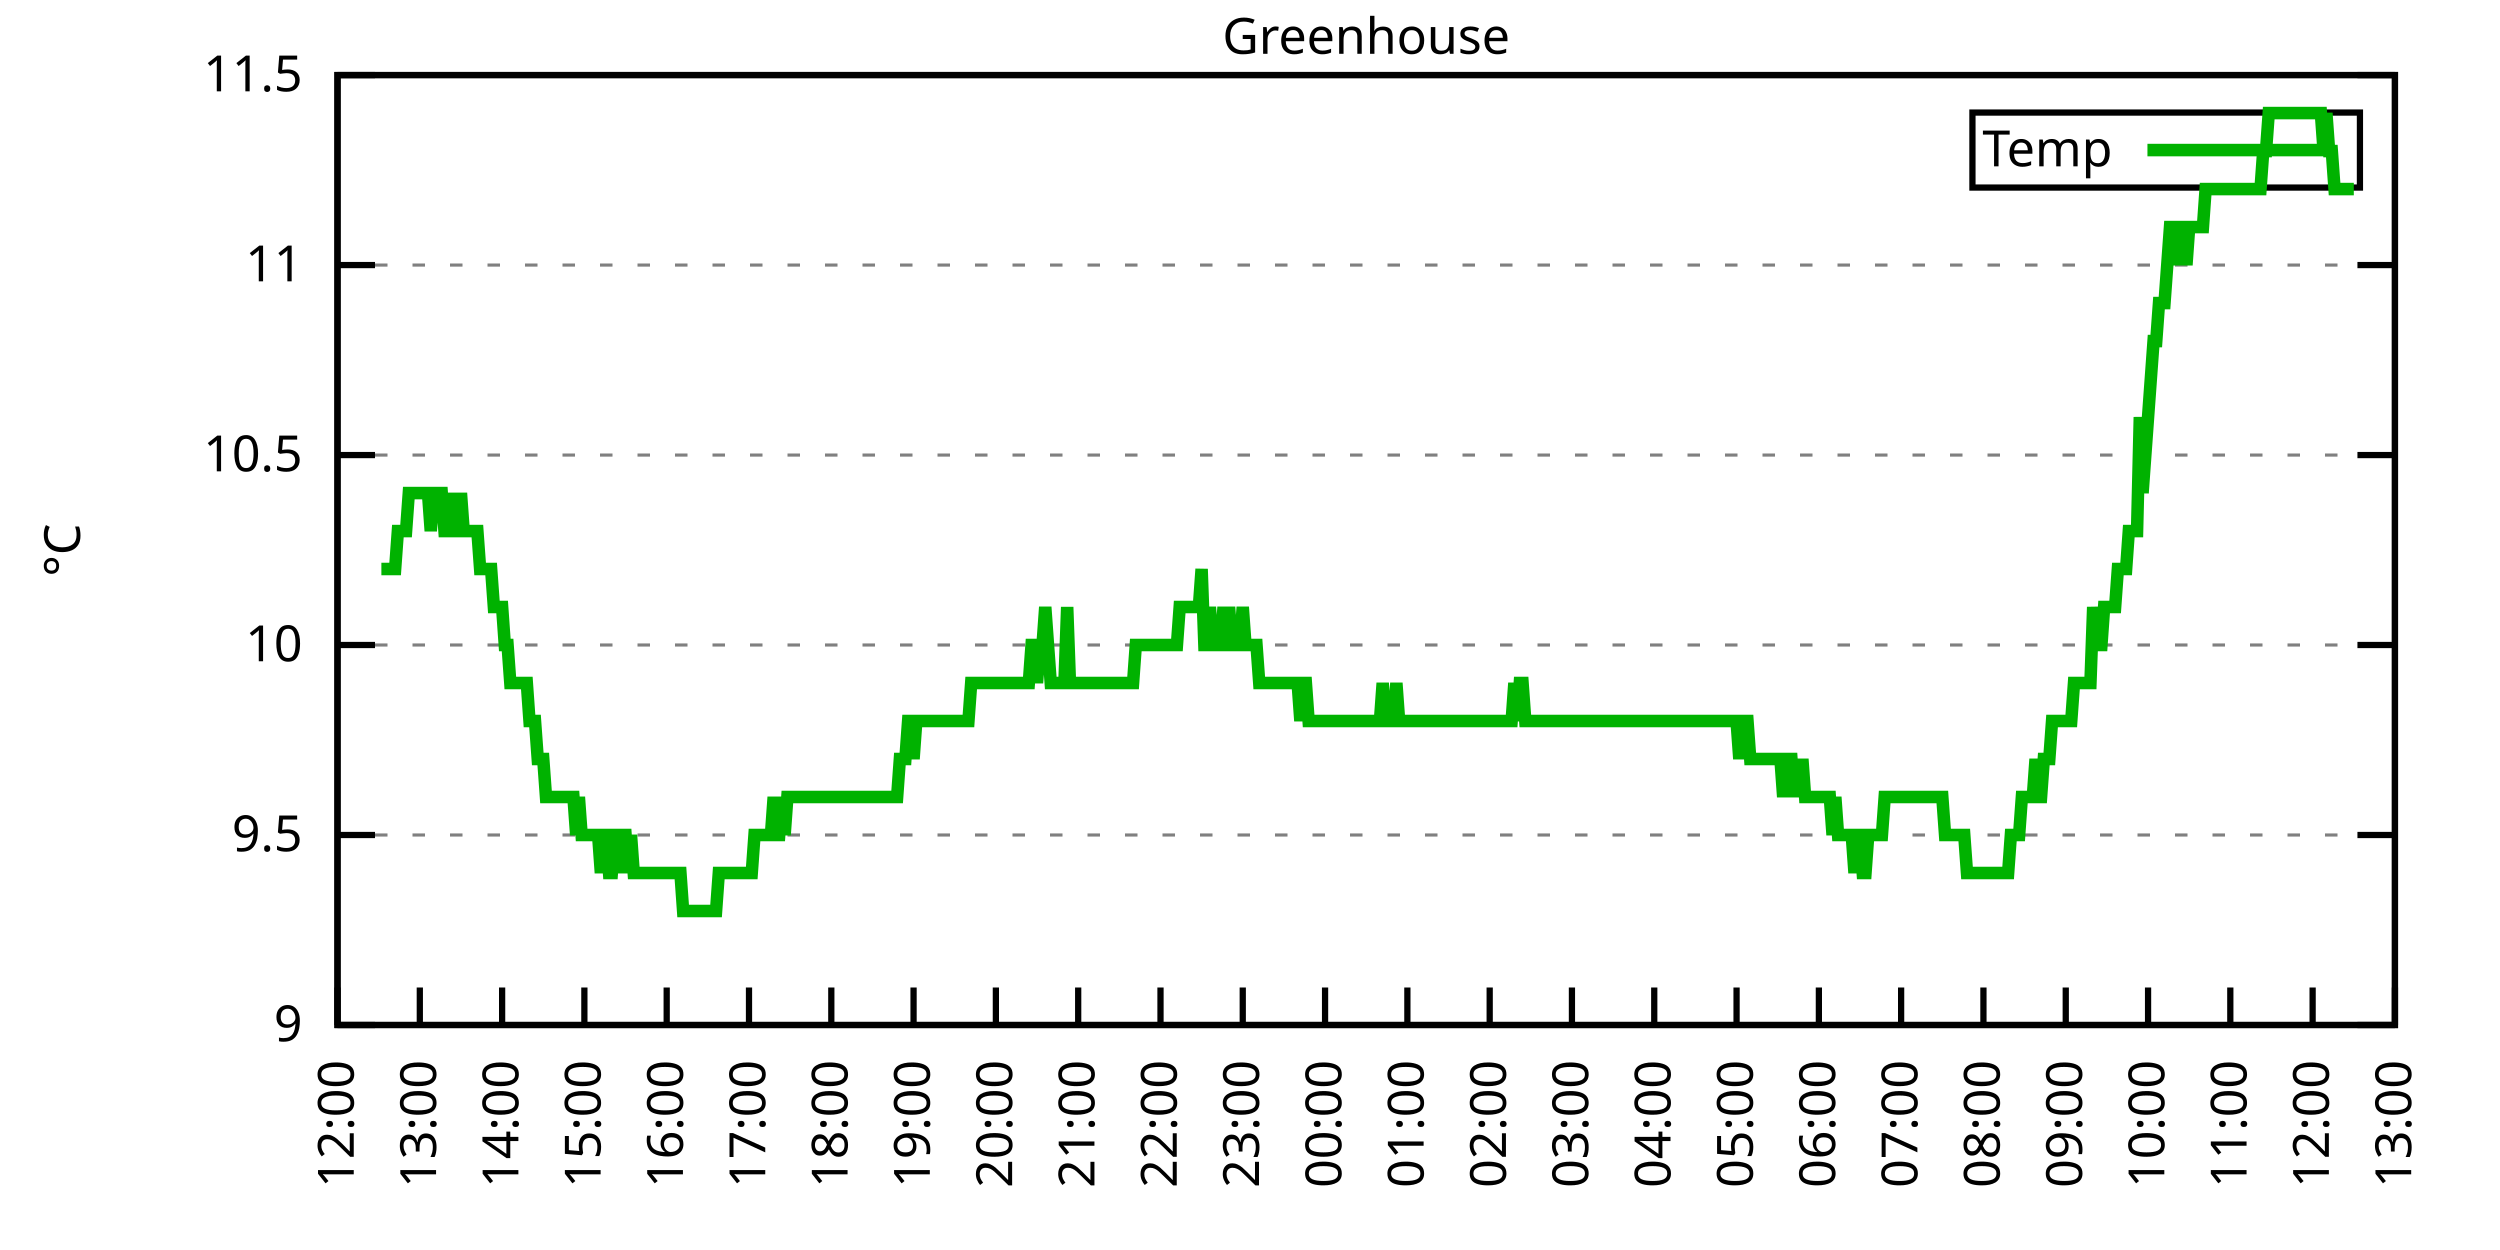
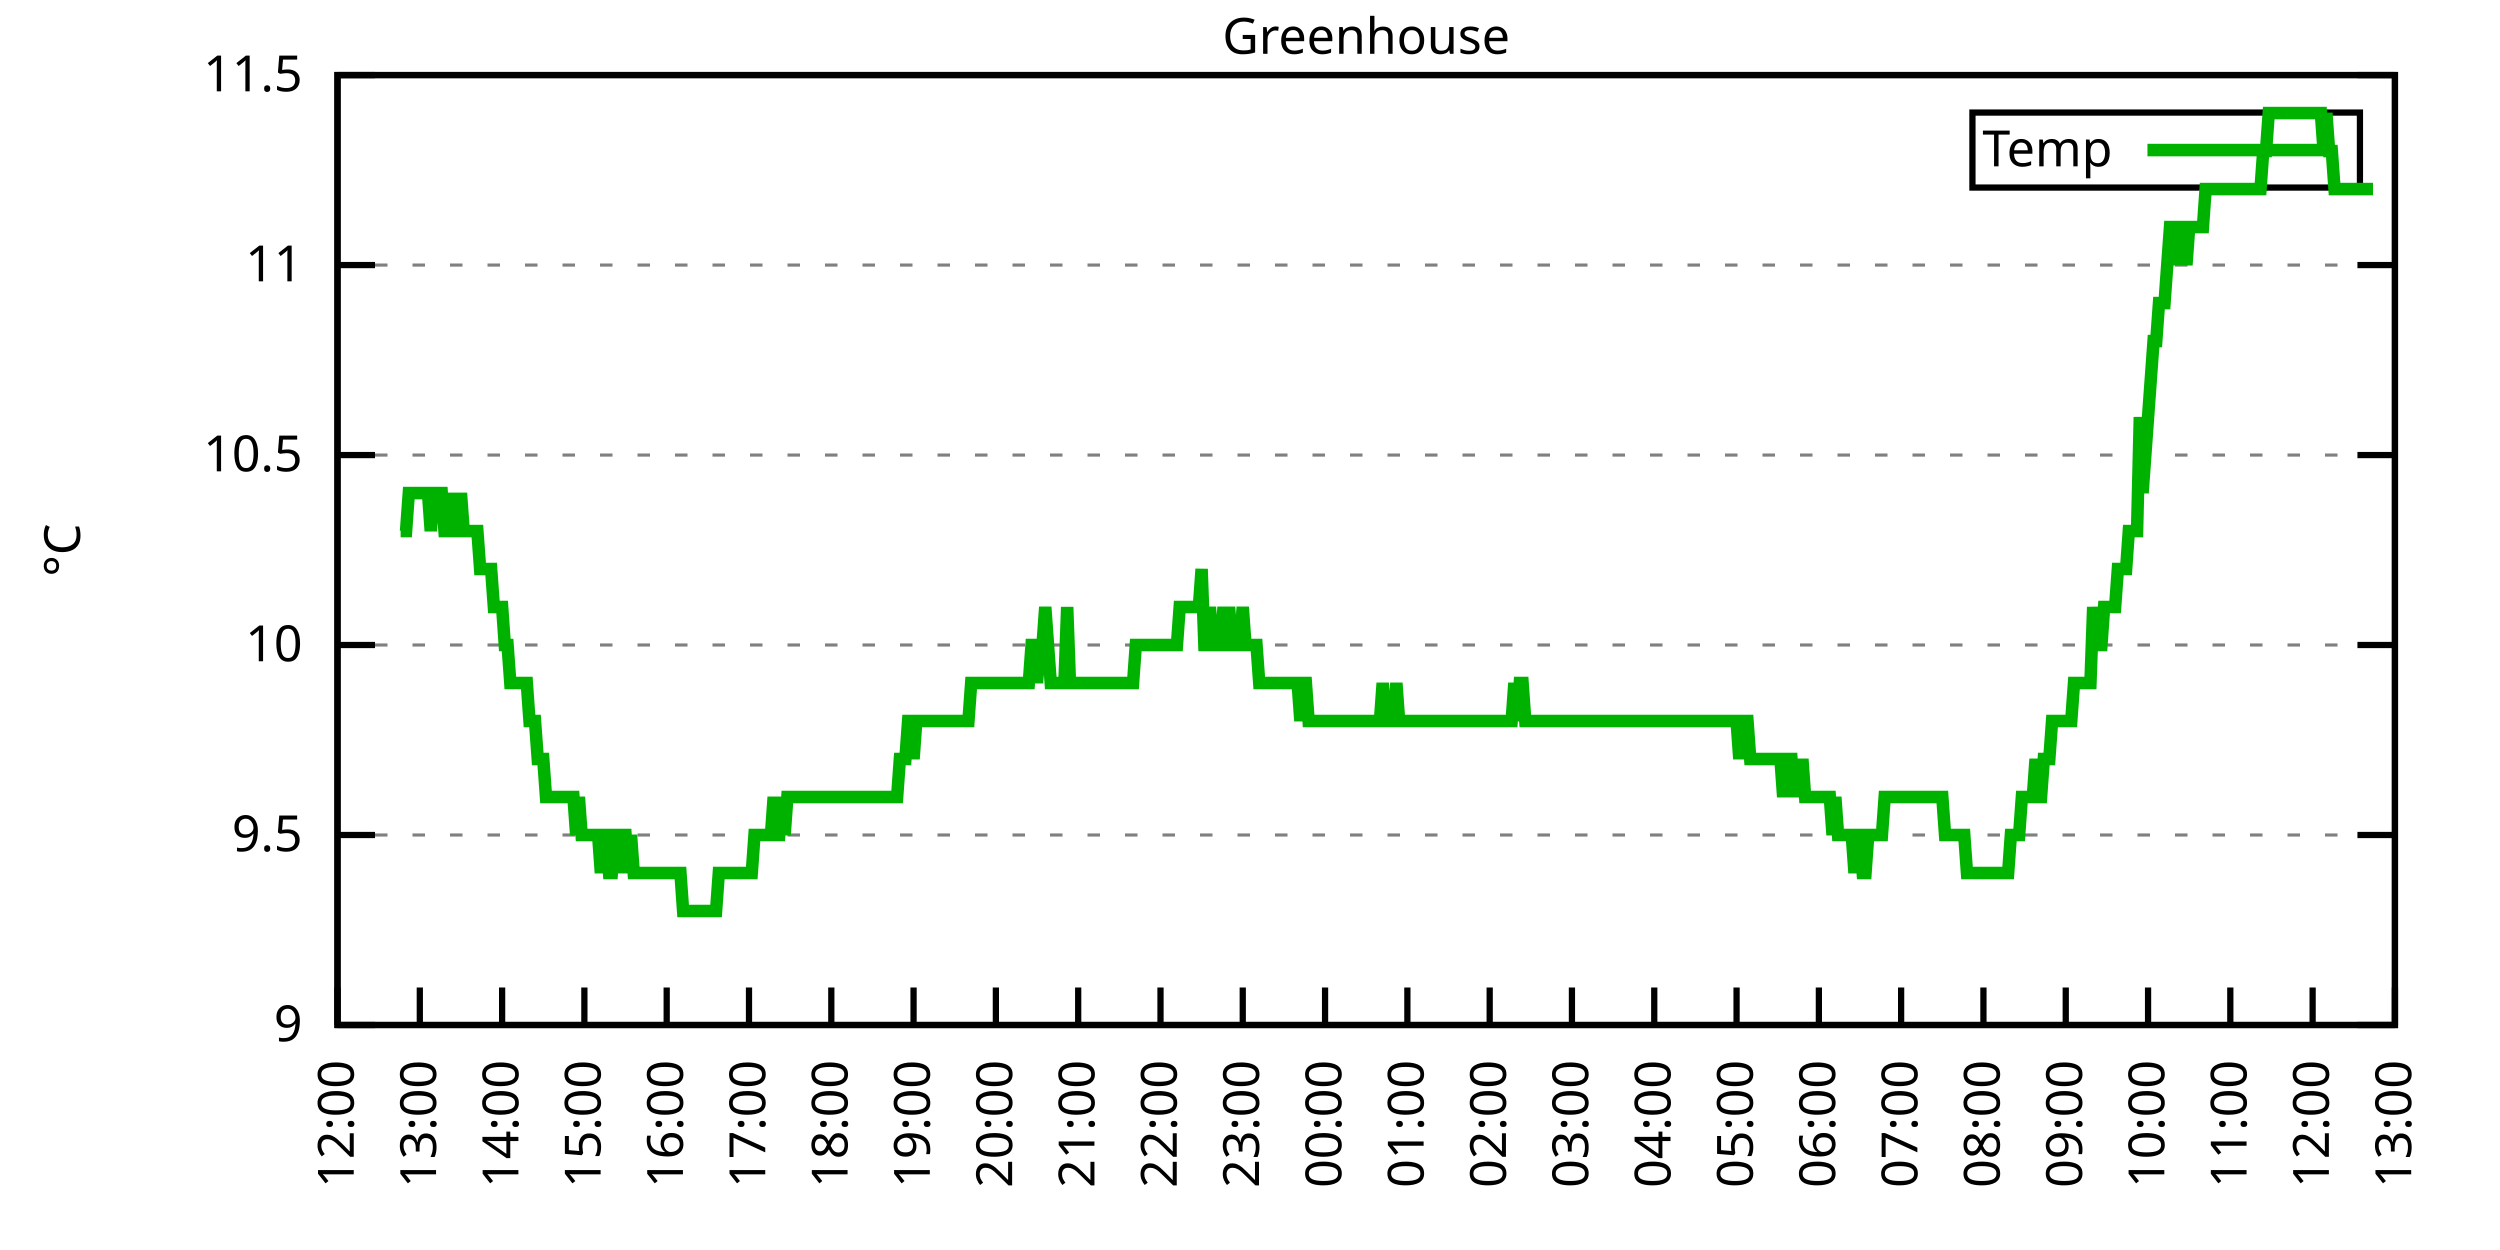
<svg xmlns="http://www.w3.org/2000/svg" xmlns:xlink="http://www.w3.org/1999/xlink" width="400" height="200" viewBox="0 0 400 200">
  <g id="gnuplot_canvas">
    <rect x="0" y="0" width="400" height="200" fill="none" />
    <defs>
      <circle id="gpDot" r="0.5" stroke-width="0.5" stroke="currentColor" />
      <path id="gpPt0" stroke-width="0.333" stroke="currentColor" d="M-1,0 h2 M0,-1 v2" />
      <path id="gpPt1" stroke-width="0.333" stroke="currentColor" d="M-1,-1 L1,1 M1,-1 L-1,1" />
      <path id="gpPt2" stroke-width="0.333" stroke="currentColor" d="M-1,0 L1,0 M0,-1 L0,1 M-1,-1 L1,1 M-1,1 L1,-1" />
      <rect id="gpPt3" stroke-width="0.333" stroke="currentColor" x="-1" y="-1" width="2" height="2" />
      <rect id="gpPt4" stroke-width="0.333" stroke="currentColor" fill="currentColor" x="-1" y="-1" width="2" height="2" />
      <circle id="gpPt5" stroke-width="0.333" stroke="currentColor" cx="0" cy="0" r="1" />
      <use xlink:href="#gpPt5" id="gpPt6" fill="currentColor" stroke="none" />
      <path id="gpPt7" stroke-width="0.333" stroke="currentColor" d="M0,-1.33 L-1.33,0.67 L1.33,0.67 z" />
      <use xlink:href="#gpPt7" id="gpPt8" fill="currentColor" stroke="none" />
      <use xlink:href="#gpPt7" id="gpPt9" stroke="currentColor" transform="rotate(180)" />
      <use xlink:href="#gpPt9" id="gpPt10" fill="currentColor" stroke="none" />
      <use xlink:href="#gpPt3" id="gpPt11" stroke="currentColor" transform="rotate(45)" />
      <use xlink:href="#gpPt11" id="gpPt12" fill="currentColor" stroke="none" />
      <path id="gpPt13" stroke-width="0.333" stroke="currentColor" d="M0,1.330 L1.265,0.411 L0.782,-1.067 L-0.782,-1.076 L-1.265,0.411 z" />
      <use xlink:href="#gpPt13" id="gpPt14" fill="currentColor" stroke="none" />
      <filter id="textbox" filterUnits="objectBoundingBox" x="0" y="0" height="1" width="1">
        <feFlood flood-color="white" flood-opacity="1" result="bgnd" />
        <feComposite in="SourceGraphic" in2="bgnd" operator="atop" />
      </filter>
      <filter id="greybox" filterUnits="objectBoundingBox" x="0" y="0" height="1" width="1">
        <feFlood flood-color="lightgrey" flood-opacity="1" result="grey" />
        <feComposite in="SourceGraphic" in2="grey" operator="atop" />
      </filter>
    </defs>
    <g fill="none" color="white" stroke="currentColor" stroke-width="1.00" stroke-linecap="butt" stroke-linejoin="miter">
</g>
    <g fill="none" color="black" stroke="currentColor" stroke-width="1.00" stroke-linecap="butt" stroke-linejoin="miter">
      <g stroke="none" shape-rendering="crispEdges">
        <polygon fill="rgb(255, 255, 255)" points="54.00,164.00 383.18,164.00 383.18,12.02 54.00,12.02 " />
      </g>
    </g>
    <g fill="none" color="black" stroke="currentColor" stroke-width="1.00" stroke-linecap="butt" stroke-linejoin="miter">
</g>
    <g fill="none" color="black" stroke="black" stroke-width="0.50" stroke-linecap="butt" stroke-linejoin="miter">
</g>
    <g fill="none" color="gray" stroke="currentColor" stroke-width="0.50" stroke-linecap="butt" stroke-linejoin="miter">
      <path stroke="gray" stroke-dasharray="2,4" class="gridline" d="M54.00,164.00 L383.19,164.00  " />
    </g>
    <g fill="none" color="gray" stroke="gray" stroke-width="1.00" stroke-linecap="butt" stroke-linejoin="miter">
</g>
    <g fill="none" color="black" stroke="currentColor" stroke-width="1.00" stroke-linecap="butt" stroke-linejoin="miter">
      <path stroke="black" d="M54.00,164.00 L60.00,164.00 M383.19,164.00 L377.19,164.00  " />
      <g transform="translate(48.40,166.60)" stroke="none" fill="black" font-family="Sans" font-size="8.00" text-anchor="end">
        <text>
          <tspan font-family="Sans"> 9</tspan>
        </text>
      </g>
    </g>
    <g fill="none" color="black" stroke="currentColor" stroke-width="1.00" stroke-linecap="butt" stroke-linejoin="miter">
</g>
    <g fill="none" color="black" stroke="black" stroke-width="0.50" stroke-linecap="butt" stroke-linejoin="miter">
</g>
    <g fill="none" color="gray" stroke="currentColor" stroke-width="0.50" stroke-linecap="butt" stroke-linejoin="miter">
      <path stroke="gray" stroke-dasharray="2,4" class="gridline" d="M54.00,133.60 L383.19,133.60  " />
    </g>
    <g fill="none" color="gray" stroke="gray" stroke-width="1.00" stroke-linecap="butt" stroke-linejoin="miter">
</g>
    <g fill="none" color="black" stroke="currentColor" stroke-width="1.00" stroke-linecap="butt" stroke-linejoin="miter">
      <path stroke="black" d="M54.00,133.60 L60.00,133.60 M383.19,133.60 L377.19,133.60  " />
      <g transform="translate(48.40,136.20)" stroke="none" fill="black" font-family="Sans" font-size="8.00" text-anchor="end">
        <text>
          <tspan font-family="Sans"> 9.5</tspan>
        </text>
      </g>
    </g>
    <g fill="none" color="black" stroke="currentColor" stroke-width="1.00" stroke-linecap="butt" stroke-linejoin="miter">
</g>
    <g fill="none" color="black" stroke="black" stroke-width="0.50" stroke-linecap="butt" stroke-linejoin="miter">
</g>
    <g fill="none" color="gray" stroke="currentColor" stroke-width="0.50" stroke-linecap="butt" stroke-linejoin="miter">
      <path stroke="gray" stroke-dasharray="2,4" class="gridline" d="M54.00,103.20 L383.19,103.20  " />
    </g>
    <g fill="none" color="gray" stroke="gray" stroke-width="1.00" stroke-linecap="butt" stroke-linejoin="miter">
</g>
    <g fill="none" color="black" stroke="currentColor" stroke-width="1.00" stroke-linecap="butt" stroke-linejoin="miter">
      <path stroke="black" d="M54.00,103.20 L60.00,103.20 M383.19,103.20 L377.19,103.20  " />
      <g transform="translate(48.40,105.80)" stroke="none" fill="black" font-family="Sans" font-size="8.00" text-anchor="end">
        <text>
          <tspan font-family="Sans"> 10</tspan>
        </text>
      </g>
    </g>
    <g fill="none" color="black" stroke="currentColor" stroke-width="1.00" stroke-linecap="butt" stroke-linejoin="miter">
</g>
    <g fill="none" color="black" stroke="black" stroke-width="0.50" stroke-linecap="butt" stroke-linejoin="miter">
</g>
    <g fill="none" color="gray" stroke="currentColor" stroke-width="0.50" stroke-linecap="butt" stroke-linejoin="miter">
      <path stroke="gray" stroke-dasharray="2,4" class="gridline" d="M54.00,72.81 L383.19,72.81  " />
    </g>
    <g fill="none" color="gray" stroke="gray" stroke-width="1.00" stroke-linecap="butt" stroke-linejoin="miter">
</g>
    <g fill="none" color="black" stroke="currentColor" stroke-width="1.00" stroke-linecap="butt" stroke-linejoin="miter">
      <path stroke="black" d="M54.00,72.81 L60.00,72.81 M383.19,72.81 L377.19,72.81  " />
      <g transform="translate(48.40,75.41)" stroke="none" fill="black" font-family="Sans" font-size="8.00" text-anchor="end">
        <text>
          <tspan font-family="Sans"> 10.5</tspan>
        </text>
      </g>
    </g>
    <g fill="none" color="black" stroke="currentColor" stroke-width="1.00" stroke-linecap="butt" stroke-linejoin="miter">
</g>
    <g fill="none" color="black" stroke="black" stroke-width="0.50" stroke-linecap="butt" stroke-linejoin="miter">
</g>
    <g fill="none" color="gray" stroke="currentColor" stroke-width="0.50" stroke-linecap="butt" stroke-linejoin="miter">
      <path stroke="gray" stroke-dasharray="2,4" class="gridline" d="M54.00,42.41 L383.19,42.41  " />
    </g>
    <g fill="none" color="gray" stroke="gray" stroke-width="1.00" stroke-linecap="butt" stroke-linejoin="miter">
</g>
    <g fill="none" color="black" stroke="currentColor" stroke-width="1.00" stroke-linecap="butt" stroke-linejoin="miter">
      <path stroke="black" d="M54.00,42.41 L60.00,42.41 M383.19,42.41 L377.19,42.41  " />
      <g transform="translate(48.40,45.01)" stroke="none" fill="black" font-family="Sans" font-size="8.00" text-anchor="end">
        <text>
          <tspan font-family="Sans"> 11</tspan>
        </text>
      </g>
    </g>
    <g fill="none" color="black" stroke="currentColor" stroke-width="1.00" stroke-linecap="butt" stroke-linejoin="miter">
</g>
    <g fill="none" color="black" stroke="black" stroke-width="0.50" stroke-linecap="butt" stroke-linejoin="miter">
</g>
    <g fill="none" color="gray" stroke="currentColor" stroke-width="0.50" stroke-linecap="butt" stroke-linejoin="miter">
      <path stroke="gray" stroke-dasharray="2,4" class="gridline" d="M54.00,12.01 L383.19,12.01  " />
    </g>
    <g fill="none" color="gray" stroke="gray" stroke-width="1.00" stroke-linecap="butt" stroke-linejoin="miter">
</g>
    <g fill="none" color="black" stroke="currentColor" stroke-width="1.00" stroke-linecap="butt" stroke-linejoin="miter">
      <path stroke="black" d="M54.00,12.01 L60.00,12.01 M383.19,12.01 L377.19,12.01  " />
      <g transform="translate(48.40,14.61)" stroke="none" fill="black" font-family="Sans" font-size="8.00" text-anchor="end">
        <text>
          <tspan font-family="Sans"> 11.5</tspan>
        </text>
      </g>
    </g>
    <g fill="none" color="black" stroke="currentColor" stroke-width="1.00" stroke-linecap="butt" stroke-linejoin="miter">
      <path stroke="black" d="M54.00,164.00 L54.00,158.00  " />
      <g transform="translate(56.60,169.60) rotate(270.00)" stroke="none" fill="black" font-family="Sans" font-size="8.00" text-anchor="end">
        <text>
          <tspan font-family="Sans">12:00</tspan>
        </text>
      </g>
    </g>
    <g fill="none" color="black" stroke="currentColor" stroke-width="1.00" stroke-linecap="butt" stroke-linejoin="miter">
      <path stroke="black" d="M67.17,164.00 L67.17,158.00  " />
      <g transform="translate(69.77,169.60) rotate(270.00)" stroke="none" fill="black" font-family="Sans" font-size="8.00" text-anchor="end">
        <text>
          <tspan font-family="Sans">13:00</tspan>
        </text>
      </g>
    </g>
    <g fill="none" color="black" stroke="currentColor" stroke-width="1.00" stroke-linecap="butt" stroke-linejoin="miter">
      <path stroke="black" d="M80.34,164.00 L80.34,158.00  " />
      <g transform="translate(82.94,169.60) rotate(270.00)" stroke="none" fill="black" font-family="Sans" font-size="8.00" text-anchor="end">
        <text>
          <tspan font-family="Sans">14:00</tspan>
        </text>
      </g>
    </g>
    <g fill="none" color="black" stroke="currentColor" stroke-width="1.00" stroke-linecap="butt" stroke-linejoin="miter">
      <path stroke="black" d="M93.50,164.00 L93.50,158.00  " />
      <g transform="translate(96.10,169.60) rotate(270.00)" stroke="none" fill="black" font-family="Sans" font-size="8.00" text-anchor="end">
        <text>
          <tspan font-family="Sans">15:00</tspan>
        </text>
      </g>
    </g>
    <g fill="none" color="black" stroke="currentColor" stroke-width="1.00" stroke-linecap="butt" stroke-linejoin="miter">
      <path stroke="black" d="M106.67,164.00 L106.67,158.00  " />
      <g transform="translate(109.27,169.60) rotate(270.00)" stroke="none" fill="black" font-family="Sans" font-size="8.00" text-anchor="end">
        <text>
          <tspan font-family="Sans">16:00</tspan>
        </text>
      </g>
    </g>
    <g fill="none" color="black" stroke="currentColor" stroke-width="1.00" stroke-linecap="butt" stroke-linejoin="miter">
      <path stroke="black" d="M119.84,164.00 L119.84,158.00  " />
      <g transform="translate(122.44,169.60) rotate(270.00)" stroke="none" fill="black" font-family="Sans" font-size="8.00" text-anchor="end">
        <text>
          <tspan font-family="Sans">17:00</tspan>
        </text>
      </g>
    </g>
    <g fill="none" color="black" stroke="currentColor" stroke-width="1.00" stroke-linecap="butt" stroke-linejoin="miter">
      <path stroke="black" d="M133.01,164.00 L133.01,158.00  " />
      <g transform="translate(135.61,169.60) rotate(270.00)" stroke="none" fill="black" font-family="Sans" font-size="8.00" text-anchor="end">
        <text>
          <tspan font-family="Sans">18:00</tspan>
        </text>
      </g>
    </g>
    <g fill="none" color="black" stroke="currentColor" stroke-width="1.00" stroke-linecap="butt" stroke-linejoin="miter">
      <path stroke="black" d="M146.17,164.00 L146.17,158.00  " />
      <g transform="translate(148.77,169.60) rotate(270.00)" stroke="none" fill="black" font-family="Sans" font-size="8.00" text-anchor="end">
        <text>
          <tspan font-family="Sans">19:00</tspan>
        </text>
      </g>
    </g>
    <g fill="none" color="black" stroke="currentColor" stroke-width="1.00" stroke-linecap="butt" stroke-linejoin="miter">
      <path stroke="black" d="M159.34,164.00 L159.34,158.00  " />
      <g transform="translate(161.94,169.60) rotate(270.00)" stroke="none" fill="black" font-family="Sans" font-size="8.00" text-anchor="end">
        <text>
          <tspan font-family="Sans">20:00</tspan>
        </text>
      </g>
    </g>
    <g fill="none" color="black" stroke="currentColor" stroke-width="1.00" stroke-linecap="butt" stroke-linejoin="miter">
      <path stroke="black" d="M172.51,164.00 L172.51,158.00  " />
      <g transform="translate(175.11,169.60) rotate(270.00)" stroke="none" fill="black" font-family="Sans" font-size="8.00" text-anchor="end">
        <text>
          <tspan font-family="Sans">21:00</tspan>
        </text>
      </g>
    </g>
    <g fill="none" color="black" stroke="currentColor" stroke-width="1.00" stroke-linecap="butt" stroke-linejoin="miter">
      <path stroke="black" d="M185.68,164.00 L185.68,158.00  " />
      <g transform="translate(188.28,169.60) rotate(270.00)" stroke="none" fill="black" font-family="Sans" font-size="8.00" text-anchor="end">
        <text>
          <tspan font-family="Sans">22:00</tspan>
        </text>
      </g>
    </g>
    <g fill="none" color="black" stroke="currentColor" stroke-width="1.00" stroke-linecap="butt" stroke-linejoin="miter">
      <path stroke="black" d="M198.84,164.00 L198.84,158.00  " />
      <g transform="translate(201.44,169.60) rotate(270.00)" stroke="none" fill="black" font-family="Sans" font-size="8.00" text-anchor="end">
        <text>
          <tspan font-family="Sans">23:00</tspan>
        </text>
      </g>
    </g>
    <g fill="none" color="black" stroke="currentColor" stroke-width="1.00" stroke-linecap="butt" stroke-linejoin="miter">
      <path stroke="black" d="M212.01,164.00 L212.01,158.00  " />
      <g transform="translate(214.61,169.60) rotate(270.00)" stroke="none" fill="black" font-family="Sans" font-size="8.00" text-anchor="end">
        <text>
          <tspan font-family="Sans">00:00</tspan>
        </text>
      </g>
    </g>
    <g fill="none" color="black" stroke="currentColor" stroke-width="1.00" stroke-linecap="butt" stroke-linejoin="miter">
      <path stroke="black" d="M225.18,164.00 L225.18,158.00  " />
      <g transform="translate(227.78,169.60) rotate(270.00)" stroke="none" fill="black" font-family="Sans" font-size="8.00" text-anchor="end">
        <text>
          <tspan font-family="Sans">01:00</tspan>
        </text>
      </g>
    </g>
    <g fill="none" color="black" stroke="currentColor" stroke-width="1.00" stroke-linecap="butt" stroke-linejoin="miter">
      <path stroke="black" d="M238.35,164.00 L238.35,158.00  " />
      <g transform="translate(240.95,169.60) rotate(270.00)" stroke="none" fill="black" font-family="Sans" font-size="8.00" text-anchor="end">
        <text>
          <tspan font-family="Sans">02:00</tspan>
        </text>
      </g>
    </g>
    <g fill="none" color="black" stroke="currentColor" stroke-width="1.00" stroke-linecap="butt" stroke-linejoin="miter">
      <path stroke="black" d="M251.51,164.00 L251.51,158.00  " />
      <g transform="translate(254.11,169.60) rotate(270.00)" stroke="none" fill="black" font-family="Sans" font-size="8.00" text-anchor="end">
        <text>
          <tspan font-family="Sans">03:00</tspan>
        </text>
      </g>
    </g>
    <g fill="none" color="black" stroke="currentColor" stroke-width="1.00" stroke-linecap="butt" stroke-linejoin="miter">
      <path stroke="black" d="M264.68,164.00 L264.68,158.00  " />
      <g transform="translate(267.28,169.60) rotate(270.00)" stroke="none" fill="black" font-family="Sans" font-size="8.00" text-anchor="end">
        <text>
          <tspan font-family="Sans">04:00</tspan>
        </text>
      </g>
    </g>
    <g fill="none" color="black" stroke="currentColor" stroke-width="1.00" stroke-linecap="butt" stroke-linejoin="miter">
      <path stroke="black" d="M277.85,164.00 L277.85,158.00  " />
      <g transform="translate(280.45,169.60) rotate(270.00)" stroke="none" fill="black" font-family="Sans" font-size="8.00" text-anchor="end">
        <text>
          <tspan font-family="Sans">05:00</tspan>
        </text>
      </g>
    </g>
    <g fill="none" color="black" stroke="currentColor" stroke-width="1.00" stroke-linecap="butt" stroke-linejoin="miter">
      <path stroke="black" d="M291.02,164.00 L291.02,158.00  " />
      <g transform="translate(293.62,169.60) rotate(270.00)" stroke="none" fill="black" font-family="Sans" font-size="8.00" text-anchor="end">
        <text>
          <tspan font-family="Sans">06:00</tspan>
        </text>
      </g>
    </g>
    <g fill="none" color="black" stroke="currentColor" stroke-width="1.00" stroke-linecap="butt" stroke-linejoin="miter">
      <path stroke="black" d="M304.18,164.00 L304.18,158.00  " />
      <g transform="translate(306.78,169.60) rotate(270.00)" stroke="none" fill="black" font-family="Sans" font-size="8.00" text-anchor="end">
        <text>
          <tspan font-family="Sans">07:00</tspan>
        </text>
      </g>
    </g>
    <g fill="none" color="black" stroke="currentColor" stroke-width="1.00" stroke-linecap="butt" stroke-linejoin="miter">
      <path stroke="black" d="M317.35,164.00 L317.35,158.00  " />
      <g transform="translate(319.95,169.60) rotate(270.00)" stroke="none" fill="black" font-family="Sans" font-size="8.00" text-anchor="end">
        <text>
          <tspan font-family="Sans">08:00</tspan>
        </text>
      </g>
    </g>
    <g fill="none" color="black" stroke="currentColor" stroke-width="1.00" stroke-linecap="butt" stroke-linejoin="miter">
      <path stroke="black" d="M330.52,164.00 L330.52,158.00  " />
      <g transform="translate(333.12,169.60) rotate(270.00)" stroke="none" fill="black" font-family="Sans" font-size="8.00" text-anchor="end">
        <text>
          <tspan font-family="Sans">09:00</tspan>
        </text>
      </g>
    </g>
    <g fill="none" color="black" stroke="currentColor" stroke-width="1.00" stroke-linecap="butt" stroke-linejoin="miter">
      <path stroke="black" d="M343.69,164.00 L343.69,158.00  " />
      <g transform="translate(346.29,169.60) rotate(270.00)" stroke="none" fill="black" font-family="Sans" font-size="8.00" text-anchor="end">
        <text>
          <tspan font-family="Sans">10:00</tspan>
        </text>
      </g>
    </g>
    <g fill="none" color="black" stroke="currentColor" stroke-width="1.00" stroke-linecap="butt" stroke-linejoin="miter">
      <path stroke="black" d="M356.85,164.00 L356.85,158.00  " />
      <g transform="translate(359.45,169.60) rotate(270.00)" stroke="none" fill="black" font-family="Sans" font-size="8.00" text-anchor="end">
        <text>
          <tspan font-family="Sans">11:00</tspan>
        </text>
      </g>
    </g>
    <g fill="none" color="black" stroke="currentColor" stroke-width="1.00" stroke-linecap="butt" stroke-linejoin="miter">
      <path stroke="black" d="M370.02,164.00 L370.02,158.00  " />
      <g transform="translate(372.62,169.60) rotate(270.00)" stroke="none" fill="black" font-family="Sans" font-size="8.00" text-anchor="end">
        <text>
          <tspan font-family="Sans">12:00</tspan>
        </text>
      </g>
    </g>
    <g fill="none" color="black" stroke="currentColor" stroke-width="1.00" stroke-linecap="butt" stroke-linejoin="miter">
      <path stroke="black" d="M383.19,164.00 L383.19,158.00  " />
      <g transform="translate(385.79,169.60) rotate(270.00)" stroke="none" fill="black" font-family="Sans" font-size="8.00" text-anchor="end">
        <text>
          <tspan font-family="Sans">13:00</tspan>
        </text>
      </g>
    </g>
    <g fill="none" color="black" stroke="currentColor" stroke-width="1.00" stroke-linecap="butt" stroke-linejoin="miter">
</g>
    <g fill="none" color="black" stroke="currentColor" stroke-width="1.00" stroke-linecap="butt" stroke-linejoin="miter">
      <path stroke="black" d="M54.00,12.01 L54.00,164.00 L383.19,164.00 L383.19,12.01 L54.00,12.01 Z  " />
    </g>
    <g fill="none" color="black" stroke="currentColor" stroke-width="1.00" stroke-linecap="butt" stroke-linejoin="miter">
</g>
    <g fill="none" color="black" stroke="currentColor" stroke-width="1.00" stroke-linecap="butt" stroke-linejoin="miter">
      <path stroke="black" d="M315.59,30.01 L315.59,18.01 L377.59,18.01 L377.59,30.01 L315.59,30.01 Z  " />
    </g>
    <g id="Greenhouse_plot_1">
      <g fill="none" color="white" stroke="black" stroke-width="2.00" stroke-linecap="butt" stroke-linejoin="miter">
</g>
      <g fill="none" color="black" stroke="currentColor" stroke-width="2.00" stroke-linecap="butt" stroke-linejoin="miter">
        <g transform="translate(337.99,26.61)" stroke="none" fill="black" font-family="Sans" font-size="8.00" text-anchor="end">
          <text>
            <tspan font-family="Sans">Temp</tspan>
          </text>
        </g>
      </g>
      <g fill="none" color="black" stroke="currentColor" stroke-width="2.00" stroke-linecap="butt" stroke-linejoin="miter">
-         <path stroke="rgb(  0, 178,   0)" d="M343.59,24.01 L371.99,24.01 M61.02,91.04 L61.46,91.04 L61.90,91.04 L62.34,91.04 L62.78,91.04 L63.22,91.04   L63.66,84.97 L64.10,84.97 L64.53,84.97 L64.97,84.97 L65.41,78.89 L65.85,78.89 L66.29,78.89 L66.73,78.89   L67.17,78.89 L67.61,78.89 L68.05,78.89 L68.48,78.89 L68.92,84.97 L69.36,78.89 L69.80,78.89 L70.24,78.89   L70.68,78.89 L71.12,84.97 L71.56,84.97 L72.00,78.89 L72.43,84.97 L72.87,84.97 L73.31,84.97 L73.75,78.89   L74.19,84.97 L74.63,84.97 L75.07,84.97 L75.51,84.97 L75.95,84.97 L76.38,84.97 L76.82,91.04 L77.26,91.04   L77.70,91.04 L78.14,91.04 L78.58,91.04 L79.02,97.12 L79.46,97.12 L79.90,97.12 L80.34,97.12 L80.77,103.20   L81.21,103.20 L81.65,109.28 L82.09,109.28 L82.53,109.28 L82.97,109.28 L83.41,109.28 L83.85,109.28 L84.29,109.28   L84.72,115.36 L85.16,115.36 L85.60,115.36 L86.04,121.44 L86.48,121.44 L86.92,121.44 L87.36,127.52 L87.80,127.52   L88.24,127.52 L88.67,127.52 L89.11,127.52 L89.55,127.52 L89.99,127.52 L90.43,127.52 L90.87,127.52 L91.31,127.52   L91.75,127.52 L92.19,133.60 L92.62,127.52 L93.06,133.60 L93.50,133.60 L93.94,133.60 L94.38,133.60 L94.82,133.60   L95.26,133.60 L95.70,133.60 L96.14,139.68 L96.58,133.60 L97.01,133.60 L97.45,139.68 L97.89,139.68 L98.33,133.60   L98.77,133.60 L99.21,139.68 L99.65,133.60 L100.09,133.60 L100.53,139.68 L100.96,133.60 L101.40,139.68 L101.84,139.68   L102.28,139.68 L102.72,139.68 L103.16,139.68 L103.60,139.68 L104.04,139.68 L104.48,139.68 L104.91,139.68 L105.35,139.68   L105.79,139.68 L106.23,139.68 L106.67,139.68 L107.11,139.68 L107.55,139.68 L107.99,139.68 L108.43,139.68 L108.87,139.68   L109.30,145.76 L109.74,145.76 L110.18,145.76 L110.62,145.76 L111.06,145.76 L111.50,145.76 L111.94,145.76 L112.38,145.76   L112.82,145.76 L113.25,145.76 L113.69,145.76 L114.13,145.76 L114.57,145.76 L115.01,139.68 L115.45,139.68 L115.89,139.68   L116.33,139.68 L116.77,139.68 L117.20,139.68 L117.64,139.68 L118.08,139.68 L118.52,139.68 L118.96,139.68 L119.40,139.68   L119.84,139.68 L120.28,139.68 L120.72,133.60 L121.15,133.60 L121.59,133.60 L122.03,133.60 L122.47,133.60 L122.91,133.60   L123.35,133.60 L123.79,127.52 L124.23,133.60 L124.67,133.60 L125.11,127.52 L125.54,133.60 L125.98,127.52 L126.42,127.52   L126.86,127.52 L127.30,127.52 L127.74,127.52 L128.18,127.52 L128.62,127.52 L129.06,127.52 L129.49,127.52 L129.93,127.52   L130.37,127.52 L130.81,127.52 L131.25,127.52 L131.69,127.52 L132.13,127.52 L132.57,127.52 L133.01,127.52 L133.44,127.52   L133.88,127.52 L134.32,127.52 L134.76,127.52 L135.20,127.52 L135.64,127.52 L136.08,127.52 L136.52,127.52 L136.96,127.52   L137.39,127.52 L137.83,127.52 L138.27,127.52 L138.71,127.52 L139.15,127.52 L139.59,127.52 L140.03,127.52 L140.47,127.52   L140.91,127.52 L141.35,127.52 L141.78,127.52 L142.22,127.52 L142.66,127.52 L143.10,127.52 L143.54,127.52 L143.98,121.44   L144.42,121.44 L144.86,121.44 L145.30,115.36 L145.73,115.36 L146.17,121.44 L146.61,115.36 L147.05,115.36 L147.49,115.36   L147.93,115.36 L148.37,115.36 L148.81,115.36 L149.25,115.36 L149.68,115.36 L150.12,115.36 L150.56,115.36 L151.00,115.36   L151.44,115.36 L151.88,115.36 L152.32,115.36 L152.76,115.36 L153.20,115.36 L153.63,115.36 L154.07,115.36 L154.51,115.36   L154.95,115.36 L155.39,109.28 L155.83,109.28 L156.27,109.28 L156.71,109.28 L157.15,109.28 L157.59,109.28 L158.02,109.28   L158.46,109.28 L158.90,109.28 L159.34,109.28 L159.78,109.28 L160.22,109.28 L160.66,109.28 L161.10,109.28 L161.54,109.28   L161.97,109.28 L162.41,109.28 L162.85,109.28 L163.29,109.28 L163.73,109.28 L164.17,109.28 L164.61,109.28 L165.05,103.20   L165.49,103.20 L165.92,109.28 L166.36,103.20 L166.80,103.20 L167.24,97.12 L167.68,103.20 L168.12,109.28 L168.56,109.28   L169.00,109.28 L169.44,109.28 L169.87,109.28 L170.31,109.28 L170.75,97.12 L171.19,109.28 L171.63,109.28 L172.07,109.28   L172.51,109.28 L172.95,109.28 L173.39,109.28 L173.83,109.28 L174.26,109.28 L174.70,109.28 L175.14,109.28 L175.58,109.28   L176.02,109.28 L176.46,109.28 L176.90,109.28 L177.34,109.28 L177.78,109.28 L178.21,109.28 L178.65,109.28 L179.09,109.28   L179.53,109.28 L179.97,109.28 L180.41,109.28 L180.85,109.28 L181.29,109.28 L181.73,103.20 L182.16,103.20 L182.60,103.20   L183.04,103.20 L183.48,103.20 L183.92,103.20 L184.36,103.20 L184.80,103.20 L185.24,103.20 L185.68,103.20 L186.11,103.20   L186.55,103.20 L186.99,103.20 L187.43,103.20 L187.87,103.20 L188.31,103.20 L188.75,97.12 L189.19,97.12 L189.63,97.12   L190.07,97.12 L190.50,97.12 L190.94,97.12 L191.38,97.12 L191.82,97.12 L192.26,91.04 L192.70,103.20 L193.14,103.20   L193.58,97.12 L194.02,103.20 L194.45,103.20 L194.89,103.20 L195.33,103.20 L195.77,97.12 L196.21,103.20 L196.65,97.12   L197.09,103.20 L197.53,103.20 L197.97,103.20 L198.40,103.20 L198.84,97.12 L199.28,103.20 L199.72,103.20 L200.16,103.20   L200.60,103.20 L201.04,103.20 L201.48,109.28 L201.92,109.28 L202.35,109.28 L202.79,109.28 L203.23,109.28 L203.67,109.28   L204.11,109.28 L204.55,109.28 L204.99,109.28 L205.43,109.28 L205.87,109.28 L206.31,109.28 L206.74,109.28 L207.18,109.28   L207.62,109.28 L208.06,115.36 L208.50,109.28 L208.94,109.28 L209.38,115.36 L209.82,115.36 L210.26,115.36 L210.69,115.36   L211.13,115.36 L211.57,115.36 L212.01,115.36 L212.45,115.36 L212.89,115.36 L213.33,115.36 L213.77,115.36 L214.21,115.36   L214.64,115.36 L215.08,115.36 L215.52,115.36 L215.96,115.36 L216.40,115.36 L216.84,115.36 L217.28,115.36 L217.72,115.36   L218.16,115.36 L218.60,115.36 L219.03,115.36 L219.47,115.36 L219.91,115.36 L220.35,115.36 L220.79,115.36 L221.23,109.28   L221.67,115.36 L222.11,115.36 L222.55,115.36 L222.98,115.36 L223.42,109.28 L223.86,115.36 L224.30,115.36 L224.74,115.36   L225.18,115.36 L225.62,115.36 L226.06,115.36 L226.50,115.36 L226.93,115.36 L227.37,115.36 L227.81,115.36 L228.25,115.36   L228.69,115.36 L229.13,115.36 L229.57,115.36 L230.01,115.36 L230.45,115.36 L230.88,115.36 L231.32,115.36 L231.76,115.36   L232.20,115.36 L232.64,115.36 L233.08,115.36 L233.52,115.36 L233.96,115.36 L234.40,115.36 L234.84,115.36 L235.27,115.36   L235.71,115.36 L236.15,115.36 L236.59,115.36 L237.03,115.36 L237.47,115.36 L237.91,115.36 L238.35,115.36 L238.79,115.36   L239.22,115.36 L239.66,115.36 L240.10,115.36 L240.54,115.36 L240.98,115.36 L241.42,115.36 L241.86,115.36 L242.30,109.28   L242.74,115.36 L243.17,109.28 L243.61,109.28 L244.05,115.36 L244.49,115.36 L244.93,115.36 L245.37,115.36 L245.81,115.36   L246.25,115.36 L246.69,115.36 L247.12,115.36 L247.56,115.36 L248.00,115.36 L248.44,115.36 L248.88,115.36 L249.32,115.36   L249.76,115.36 L250.20,115.36 L250.64,115.36 L251.08,115.36 L251.51,115.36 L251.95,115.36 L252.39,115.36 L252.83,115.36   L253.27,115.36 L253.71,115.36 L254.15,115.36 L254.59,115.36 L255.03,115.36 L255.46,115.36 L255.90,115.36 L256.34,115.36   L256.78,115.36 L257.22,115.36 L257.66,115.36 L258.10,115.36 L258.54,115.36 L258.98,115.36 L259.41,115.36 L259.85,115.36   L260.29,115.36 L260.73,115.36 L261.17,115.36 L261.61,115.36 L262.05,115.36 L262.49,115.36 L262.93,115.36 L263.36,115.36   L263.80,115.36 L264.24,115.36 L264.68,115.36 L265.12,115.36 L265.56,115.36 L266.00,115.36 L266.44,115.36 L266.88,115.36   L267.32,115.36 L267.75,115.36 L268.19,115.36 L268.63,115.36 L269.07,115.36 L269.51,115.36 L269.95,115.36 L270.39,115.36   L270.83,115.36 L271.27,115.36 L271.70,115.36 L272.14,115.36 L272.58,115.36 L273.02,115.36 L273.46,115.36 L273.90,115.36   L274.34,115.36 L274.78,115.36 L275.22,115.36 L275.65,115.36 L276.09,115.36 L276.53,115.36 L276.97,115.36 L277.41,115.36   L277.85,115.36 L278.29,121.44 L278.73,115.36 L279.17,115.36 L279.60,115.36 L280.04,121.44 L280.48,121.44 L280.92,121.44   L281.36,121.44 L281.80,121.44 L282.24,121.44 L282.68,121.44 L283.12,121.44 L283.56,121.44 L283.99,121.44 L284.43,121.44   L284.87,121.44 L285.31,127.52 L285.75,121.44 L286.19,121.44 L286.63,121.44 L287.07,127.52 L287.51,121.44 L287.94,127.52   L288.38,121.44 L288.82,127.52 L289.26,127.52 L289.70,127.52 L290.14,127.52 L290.58,127.52 L291.02,127.52 L291.46,127.52   L291.89,127.52 L292.33,127.52 L292.77,127.52 L293.21,133.60 L293.65,127.52 L294.09,133.60 L294.53,133.60 L294.97,133.60   L295.41,133.60 L295.84,133.60 L296.28,133.60 L296.72,139.68 L297.16,133.60 L297.60,133.60 L298.04,139.68 L298.48,139.68   L298.92,133.60 L299.36,133.60 L299.80,133.60 L300.23,133.60 L300.67,133.60 L301.11,133.60 L301.55,127.52 L301.99,127.52   L302.43,127.52 L302.87,127.52 L303.31,127.52 L303.75,127.52 L304.18,127.52 L304.62,127.52 L305.06,127.52 L305.50,127.52   L305.94,127.52 L306.38,127.52 L306.82,127.52 L307.26,127.52 L307.70,127.52 L308.13,127.52 L308.57,127.52 L309.01,127.52   L309.45,127.52 L309.89,127.52 L310.33,127.52 L310.77,127.52 L311.21,133.60 L311.65,133.60 L312.08,133.60 L312.52,133.60   L312.96,133.60 L313.40,133.60 L313.84,133.60 L314.28,133.60 L314.72,139.68 L315.16,139.68 L315.60,139.68 L316.04,139.68   L316.47,139.68 L316.91,139.68 L317.35,139.68 L317.79,139.68 L318.23,139.68 L318.67,139.68 L319.11,139.68 L319.55,139.68   L319.99,139.68 L320.42,139.68 L320.86,139.68 L321.30,139.68 L321.74,133.60 L322.18,133.60 L322.62,133.60 L323.06,133.60   L323.50,127.52 L323.94,127.52 L324.37,127.52 L324.81,127.52 L325.25,127.52 L325.69,121.44 L326.13,127.52 L326.57,127.52   L327.01,121.44 L327.45,121.44 L327.89,121.44 L328.33,115.36 L328.76,115.36 L329.20,115.36 L329.64,115.36 L330.08,115.36   L330.52,115.36 L330.96,115.36 L331.40,115.36 L331.84,109.28 L332.28,109.28 L332.71,109.28 L333.15,109.28 L333.59,109.28   L334.03,109.28 L334.47,109.28 L334.91,97.12 L335.35,103.20 L335.79,103.20 L336.23,103.20 L336.66,97.12 L337.10,97.12   L337.54,97.12 L337.98,97.12 L338.42,97.12 L338.86,91.04 L339.30,91.04 L339.74,91.04 L340.18,91.04 L340.61,84.97   L341.05,84.97 L341.49,84.97 L341.93,84.97 L342.37,66.73 L342.81,78.89 L343.25,72.81 L343.69,66.73 L344.13,60.65   L344.57,54.57 L345.00,54.57 L345.44,48.49 L345.88,48.49 L346.32,48.49 L346.76,42.41 L347.20,36.33 L347.64,36.33   L348.08,42.41 L348.52,36.33 L348.95,36.33 L349.39,36.33 L349.83,42.41 L350.27,36.33 L350.71,36.33 L351.15,36.33   L351.59,36.33 L352.03,36.33 L352.47,36.33 L352.90,30.25 L353.34,30.25 L353.78,30.25 L354.22,30.25 L354.66,30.25   L355.10,30.25 L355.54,30.25 L355.98,30.25 L356.42,30.25 L356.85,30.25 L357.29,30.25 L357.73,30.25 L358.17,30.25   L358.61,30.25 L359.05,30.25 L359.49,30.25 L359.93,30.25 L360.37,30.25 L360.81,30.25 L361.24,30.25 L361.68,30.25   L362.12,24.17 L362.56,24.17 L363.00,18.09 L363.44,18.09 L363.88,18.09 L364.32,18.09 L364.76,18.09 L365.19,18.09   L365.63,18.09 L366.07,18.09 L366.51,18.09 L366.95,18.09 L367.39,18.09 L367.83,18.09 L368.27,18.09 L368.71,18.09   L369.14,18.09 L369.58,18.09 L370.02,18.09 L370.46,18.09 L370.90,18.09 L371.34,18.09 L371.78,24.17 L372.22,18.09   L372.66,24.17 L373.09,24.17 L373.53,30.25 L373.97,30.25 L374.41,30.25 L374.85,30.25 L375.29,30.25 L375.73,30.25   L376.17,30.25 L376.61,30.25  " />
+         <path stroke="rgb(  0, 178,   0)" d="M343.59,24.01 L371.99,24.01 M64.10,84.97 L64.53,84.97 L64.97,84.97 L65.41,78.89 L65.85,78.89 L66.29,78.89   L66.73,78.89 L67.17,78.89 L67.61,78.89 L68.05,78.89 L68.48,78.89 L68.92,84.97 L69.36,78.89 L69.80,78.89   L70.24,78.89 L70.68,78.89 L71.12,84.97 L71.56,84.97 L72.00,78.89 L72.43,84.97 L72.87,84.97 L73.31,84.97   L73.75,78.89 L74.19,84.97 L74.63,84.97 L75.07,84.97 L75.51,84.97 L75.95,84.97 L76.38,84.97 L76.82,91.04   L77.26,91.04 L77.70,91.04 L78.14,91.04 L78.58,91.04 L79.02,97.12 L79.46,97.12 L79.90,97.12 L80.34,97.12   L80.77,103.20 L81.21,103.20 L81.65,109.28 L82.09,109.28 L82.53,109.28 L82.97,109.28 L83.41,109.28 L83.85,109.28   L84.29,109.28 L84.72,115.36 L85.16,115.36 L85.60,115.36 L86.04,121.44 L86.48,121.44 L86.92,121.44 L87.36,127.52   L87.80,127.52 L88.24,127.52 L88.67,127.52 L89.11,127.52 L89.55,127.52 L89.99,127.52 L90.43,127.52 L90.87,127.52   L91.31,127.52 L91.75,127.52 L92.19,133.60 L92.62,127.52 L93.06,133.60 L93.50,133.60 L93.94,133.60 L94.38,133.60   L94.82,133.60 L95.26,133.60 L95.70,133.60 L96.14,139.68 L96.58,133.60 L97.01,133.60 L97.45,139.68 L97.89,139.68   L98.33,133.60 L98.77,133.60 L99.21,139.68 L99.65,133.60 L100.09,133.60 L100.53,139.68 L100.96,133.60 L101.40,139.68   L101.84,139.68 L102.28,139.68 L102.72,139.68 L103.16,139.68 L103.60,139.68 L104.04,139.68 L104.48,139.68 L104.91,139.68   L105.35,139.68 L105.79,139.68 L106.23,139.68 L106.67,139.68 L107.11,139.68 L107.55,139.68 L107.99,139.68 L108.43,139.68   L108.87,139.68 L109.30,145.76 L109.74,145.76 L110.18,145.76 L110.62,145.76 L111.06,145.76 L111.50,145.76 L111.94,145.76   L112.38,145.76 L112.82,145.76 L113.25,145.76 L113.69,145.76 L114.13,145.76 L114.57,145.76 L115.01,139.68 L115.45,139.68   L115.89,139.68 L116.33,139.68 L116.77,139.68 L117.20,139.68 L117.64,139.68 L118.08,139.68 L118.52,139.68 L118.96,139.68   L119.40,139.68 L119.84,139.68 L120.28,139.68 L120.72,133.60 L121.15,133.60 L121.59,133.60 L122.03,133.60 L122.47,133.60   L122.91,133.60 L123.35,133.60 L123.79,127.52 L124.23,133.60 L124.67,133.60 L125.11,127.52 L125.54,133.60 L125.98,127.52   L126.42,127.52 L126.86,127.52 L127.30,127.52 L127.74,127.52 L128.18,127.52 L128.62,127.52 L129.06,127.52 L129.49,127.52   L129.93,127.52 L130.37,127.52 L130.81,127.52 L131.25,127.52 L131.69,127.52 L132.13,127.52 L132.57,127.52 L133.01,127.52   L133.44,127.52 L133.88,127.52 L134.32,127.52 L134.76,127.52 L135.20,127.52 L135.64,127.52 L136.08,127.52 L136.52,127.52   L136.96,127.52 L137.39,127.52 L137.83,127.52 L138.27,127.52 L138.71,127.52 L139.15,127.52 L139.59,127.52 L140.03,127.52   L140.47,127.52 L140.91,127.52 L141.35,127.52 L141.78,127.52 L142.22,127.52 L142.66,127.52 L143.10,127.52 L143.54,127.52   L143.98,121.44 L144.42,121.44 L144.86,121.44 L145.30,115.36 L145.73,115.36 L146.17,121.44 L146.61,115.36 L147.05,115.36   L147.49,115.36 L147.93,115.36 L148.37,115.36 L148.81,115.36 L149.25,115.36 L149.68,115.36 L150.12,115.36 L150.56,115.36   L151.00,115.36 L151.44,115.36 L151.88,115.36 L152.32,115.36 L152.76,115.36 L153.20,115.36 L153.63,115.36 L154.07,115.36   L154.51,115.36 L154.95,115.36 L155.39,109.28 L155.83,109.28 L156.27,109.28 L156.71,109.28 L157.15,109.28 L157.59,109.28   L158.02,109.28 L158.46,109.28 L158.90,109.28 L159.34,109.28 L159.78,109.28 L160.22,109.28 L160.66,109.28 L161.10,109.28   L161.54,109.28 L161.97,109.28 L162.41,109.28 L162.85,109.28 L163.29,109.28 L163.73,109.28 L164.17,109.28 L164.61,109.28   L165.05,103.20 L165.49,103.20 L165.92,109.28 L166.36,103.20 L166.80,103.20 L167.24,97.12 L167.68,103.20 L168.12,109.28   L168.56,109.28 L169.00,109.28 L169.44,109.28 L169.87,109.28 L170.31,109.28 L170.75,97.12 L171.19,109.28 L171.63,109.28   L172.07,109.28 L172.51,109.28 L172.95,109.28 L173.39,109.28 L173.83,109.28 L174.26,109.28 L174.70,109.28 L175.14,109.28   L175.58,109.28 L176.02,109.28 L176.46,109.28 L176.90,109.28 L177.34,109.28 L177.78,109.28 L178.21,109.28 L178.65,109.28   L179.09,109.28 L179.53,109.28 L179.97,109.28 L180.41,109.28 L180.85,109.28 L181.29,109.28 L181.73,103.20 L182.16,103.20   L182.60,103.20 L183.04,103.20 L183.48,103.20 L183.92,103.20 L184.36,103.20 L184.80,103.20 L185.24,103.20 L185.68,103.20   L186.11,103.20 L186.55,103.20 L186.99,103.20 L187.43,103.20 L187.87,103.20 L188.31,103.20 L188.75,97.12 L189.19,97.12   L189.63,97.12 L190.07,97.12 L190.50,97.12 L190.94,97.12 L191.38,97.12 L191.82,97.12 L192.26,91.04 L192.70,103.20   L193.14,103.20 L193.58,97.12 L194.02,103.20 L194.45,103.20 L194.89,103.20 L195.33,103.20 L195.77,97.12 L196.21,103.20   L196.65,97.12 L197.09,103.20 L197.53,103.20 L197.97,103.20 L198.40,103.20 L198.84,97.12 L199.28,103.20 L199.72,103.20   L200.16,103.20 L200.60,103.20 L201.04,103.20 L201.48,109.28 L201.92,109.28 L202.35,109.28 L202.79,109.28 L203.23,109.28   L203.67,109.28 L204.11,109.28 L204.55,109.28 L204.99,109.28 L205.43,109.28 L205.87,109.28 L206.31,109.28 L206.74,109.28   L207.18,109.28 L207.62,109.28 L208.06,115.36 L208.50,109.28 L208.94,109.28 L209.38,115.36 L209.82,115.36 L210.26,115.36   L210.69,115.36 L211.13,115.36 L211.57,115.36 L212.01,115.36 L212.45,115.36 L212.89,115.36 L213.33,115.36 L213.77,115.36   L214.21,115.36 L214.64,115.36 L215.08,115.36 L215.52,115.36 L215.96,115.36 L216.40,115.36 L216.84,115.36 L217.28,115.36   L217.72,115.36 L218.16,115.36 L218.60,115.36 L219.03,115.36 L219.47,115.36 L219.91,115.36 L220.35,115.36 L220.79,115.36   L221.23,109.28 L221.67,115.36 L222.11,115.36 L222.55,115.36 L222.98,115.36 L223.42,109.28 L223.86,115.36 L224.30,115.36   L224.74,115.36 L225.18,115.36 L225.62,115.36 L226.06,115.36 L226.50,115.36 L226.93,115.36 L227.37,115.36 L227.81,115.36   L228.25,115.36 L228.69,115.36 L229.13,115.36 L229.57,115.36 L230.01,115.36 L230.45,115.36 L230.88,115.36 L231.32,115.36   L231.76,115.36 L232.20,115.36 L232.64,115.36 L233.08,115.36 L233.52,115.36 L233.96,115.36 L234.40,115.36 L234.84,115.36   L235.27,115.36 L235.71,115.36 L236.15,115.36 L236.59,115.36 L237.03,115.36 L237.47,115.36 L237.91,115.36 L238.35,115.36   L238.79,115.36 L239.22,115.36 L239.66,115.36 L240.10,115.36 L240.54,115.36 L240.98,115.36 L241.42,115.36 L241.86,115.36   L242.30,109.28 L242.74,115.36 L243.17,109.28 L243.61,109.28 L244.05,115.36 L244.49,115.36 L244.93,115.36 L245.37,115.36   L245.81,115.36 L246.25,115.36 L246.69,115.36 L247.12,115.36 L247.56,115.36 L248.00,115.36 L248.44,115.36 L248.88,115.36   L249.32,115.36 L249.76,115.36 L250.20,115.36 L250.64,115.36 L251.08,115.36 L251.51,115.36 L251.95,115.36 L252.39,115.36   L252.83,115.36 L253.27,115.36 L253.71,115.36 L254.15,115.36 L254.59,115.36 L255.03,115.36 L255.46,115.36 L255.90,115.36   L256.34,115.36 L256.78,115.36 L257.22,115.36 L257.66,115.36 L258.10,115.36 L258.54,115.36 L258.98,115.36 L259.41,115.36   L259.85,115.36 L260.29,115.36 L260.73,115.36 L261.17,115.36 L261.61,115.36 L262.05,115.36 L262.49,115.36 L262.93,115.36   L263.36,115.36 L263.80,115.36 L264.24,115.36 L264.68,115.36 L265.12,115.36 L265.56,115.36 L266.00,115.36 L266.44,115.36   L266.88,115.36 L267.32,115.36 L267.75,115.36 L268.19,115.36 L268.63,115.36 L269.07,115.36 L269.51,115.36 L269.95,115.36   L270.39,115.36 L270.83,115.36 L271.27,115.36 L271.70,115.36 L272.14,115.36 L272.58,115.36 L273.02,115.36 L273.46,115.36   L273.90,115.36 L274.34,115.36 L274.78,115.36 L275.22,115.36 L275.65,115.36 L276.09,115.36 L276.53,115.36 L276.97,115.36   L277.41,115.36 L277.85,115.36 L278.29,121.44 L278.73,115.36 L279.17,115.36 L279.60,115.36 L280.04,121.44 L280.48,121.44   L280.92,121.44 L281.36,121.44 L281.80,121.44 L282.24,121.44 L282.68,121.44 L283.12,121.44 L283.56,121.44 L283.99,121.44   L284.43,121.44 L284.87,121.44 L285.31,127.52 L285.75,121.44 L286.19,121.44 L286.63,121.44 L287.07,127.52 L287.51,121.44   L287.94,127.52 L288.38,121.44 L288.82,127.52 L289.26,127.52 L289.70,127.52 L290.14,127.52 L290.58,127.52 L291.02,127.52   L291.46,127.52 L291.89,127.52 L292.33,127.52 L292.77,127.52 L293.21,133.60 L293.65,127.52 L294.09,133.60 L294.53,133.60   L294.97,133.60 L295.41,133.60 L295.84,133.60 L296.28,133.60 L296.72,139.68 L297.16,133.60 L297.60,133.60 L298.04,139.68   L298.48,139.68 L298.92,133.60 L299.36,133.60 L299.80,133.60 L300.23,133.60 L300.67,133.60 L301.11,133.60 L301.55,127.52   L301.99,127.52 L302.43,127.52 L302.87,127.52 L303.31,127.52 L303.75,127.52 L304.18,127.52 L304.62,127.52 L305.06,127.52   L305.50,127.52 L305.94,127.52 L306.38,127.52 L306.82,127.52 L307.26,127.52 L307.70,127.52 L308.13,127.52 L308.57,127.52   L309.01,127.52 L309.45,127.52 L309.89,127.52 L310.33,127.52 L310.77,127.52 L311.21,133.60 L311.65,133.60 L312.08,133.60   L312.52,133.60 L312.96,133.60 L313.40,133.60 L313.84,133.60 L314.28,133.60 L314.72,139.68 L315.16,139.68 L315.60,139.68   L316.04,139.68 L316.47,139.68 L316.91,139.68 L317.35,139.68 L317.79,139.68 L318.23,139.68 L318.67,139.68 L319.11,139.68   L319.55,139.68 L319.99,139.68 L320.42,139.68 L320.86,139.68 L321.30,139.68 L321.74,133.60 L322.18,133.60 L322.62,133.60   L323.06,133.60 L323.50,127.52 L323.94,127.52 L324.37,127.52 L324.81,127.52 L325.25,127.52 L325.69,121.44 L326.13,127.52   L326.57,127.52 L327.01,121.44 L327.45,121.44 L327.89,121.44 L328.33,115.36 L328.76,115.36 L329.20,115.36 L329.64,115.36   L330.08,115.36 L330.52,115.36 L330.96,115.36 L331.40,115.36 L331.84,109.28 L332.28,109.28 L332.71,109.28 L333.15,109.28   L333.59,109.28 L334.03,109.28 L334.47,109.28 L334.91,97.12 L335.35,103.20 L335.79,103.20 L336.23,103.20 L336.66,97.12   L337.10,97.12 L337.54,97.12 L337.98,97.12 L338.42,97.12 L338.86,91.04 L339.30,91.04 L339.74,91.04 L340.18,91.04   L340.61,84.97 L341.05,84.97 L341.49,84.97 L341.93,84.97 L342.37,66.73 L342.81,78.89 L343.25,72.81 L343.69,66.73   L344.13,60.65 L344.57,54.57 L345.00,54.57 L345.44,48.49 L345.88,48.49 L346.32,48.49 L346.76,42.41 L347.20,36.33   L347.64,36.33 L348.08,42.41 L348.52,36.33 L348.95,36.33 L349.39,36.33 L349.83,42.41 L350.27,36.33 L350.71,36.33   L351.15,36.33 L351.59,36.33 L352.03,36.33 L352.47,36.33 L352.90,30.25 L353.34,30.25 L353.78,30.25 L354.22,30.25   L354.66,30.25 L355.10,30.25 L355.54,30.25 L355.98,30.25 L356.42,30.25 L356.85,30.25 L357.29,30.25 L357.73,30.25   L358.17,30.25 L358.61,30.25 L359.05,30.25 L359.49,30.25 L359.93,30.25 L360.37,30.25 L360.81,30.25 L361.24,30.25   L361.68,30.25 L362.12,24.17 L362.56,24.17 L363.00,18.09 L363.44,18.09 L363.88,18.09 L364.32,18.09 L364.76,18.09   L365.19,18.09 L365.63,18.09 L366.07,18.09 L366.51,18.09 L366.95,18.09 L367.39,18.09 L367.83,18.09 L368.27,18.09   L368.71,18.09 L369.14,18.09 L369.58,18.09 L370.02,18.09 L370.46,18.09 L370.90,18.09 L371.34,18.09 L371.78,24.17   L372.22,18.09 L372.66,24.17 L373.09,24.17 L373.53,30.25 L373.97,30.25 L374.41,30.25 L374.85,30.25 L375.29,30.25   L375.73,30.25 L376.17,30.25 L376.61,30.25 L377.05,30.25 L377.48,30.25 L377.92,30.25 L378.36,30.25 L378.80,30.25   L379.24,30.25 L379.68,30.25  " />
      </g>
    </g>
    <g fill="none" color="black" stroke="currentColor" stroke-width="2.00" stroke-linecap="butt" stroke-linejoin="miter">
</g>
    <g fill="none" color="black" stroke="black" stroke-width="1.00" stroke-linecap="butt" stroke-linejoin="miter">
</g>
    <g fill="none" color="black" stroke="currentColor" stroke-width="1.00" stroke-linecap="butt" stroke-linejoin="miter">
      <path stroke="black" d="M54.00,12.01 L54.00,164.00 L383.19,164.00 L383.19,12.01 L54.00,12.01 Z  " />
      <g transform="translate(12.80,88.01) rotate(270.00)" stroke="none" fill="black" font-family="Sans" font-size="8.00" text-anchor="middle">
        <text>
          <tspan font-family="Sans">°C</tspan>
        </text>
      </g>
    </g>
    <g fill="none" color="black" stroke="currentColor" stroke-width="1.00" stroke-linecap="butt" stroke-linejoin="miter">
</g>
    <g fill="none" color="black" stroke="currentColor" stroke-width="1.00" stroke-linecap="butt" stroke-linejoin="miter">
      <g transform="translate(218.59,8.61)" stroke="none" fill="black" font-family="Sans" font-size="8.00" text-anchor="middle">
        <text>
          <tspan font-family="Sans">Greenhouse</tspan>
        </text>
      </g>
    </g>
    <g fill="none" color="black" stroke="currentColor" stroke-width="1.00" stroke-linecap="butt" stroke-linejoin="miter">
</g>
  </g>
</svg>
